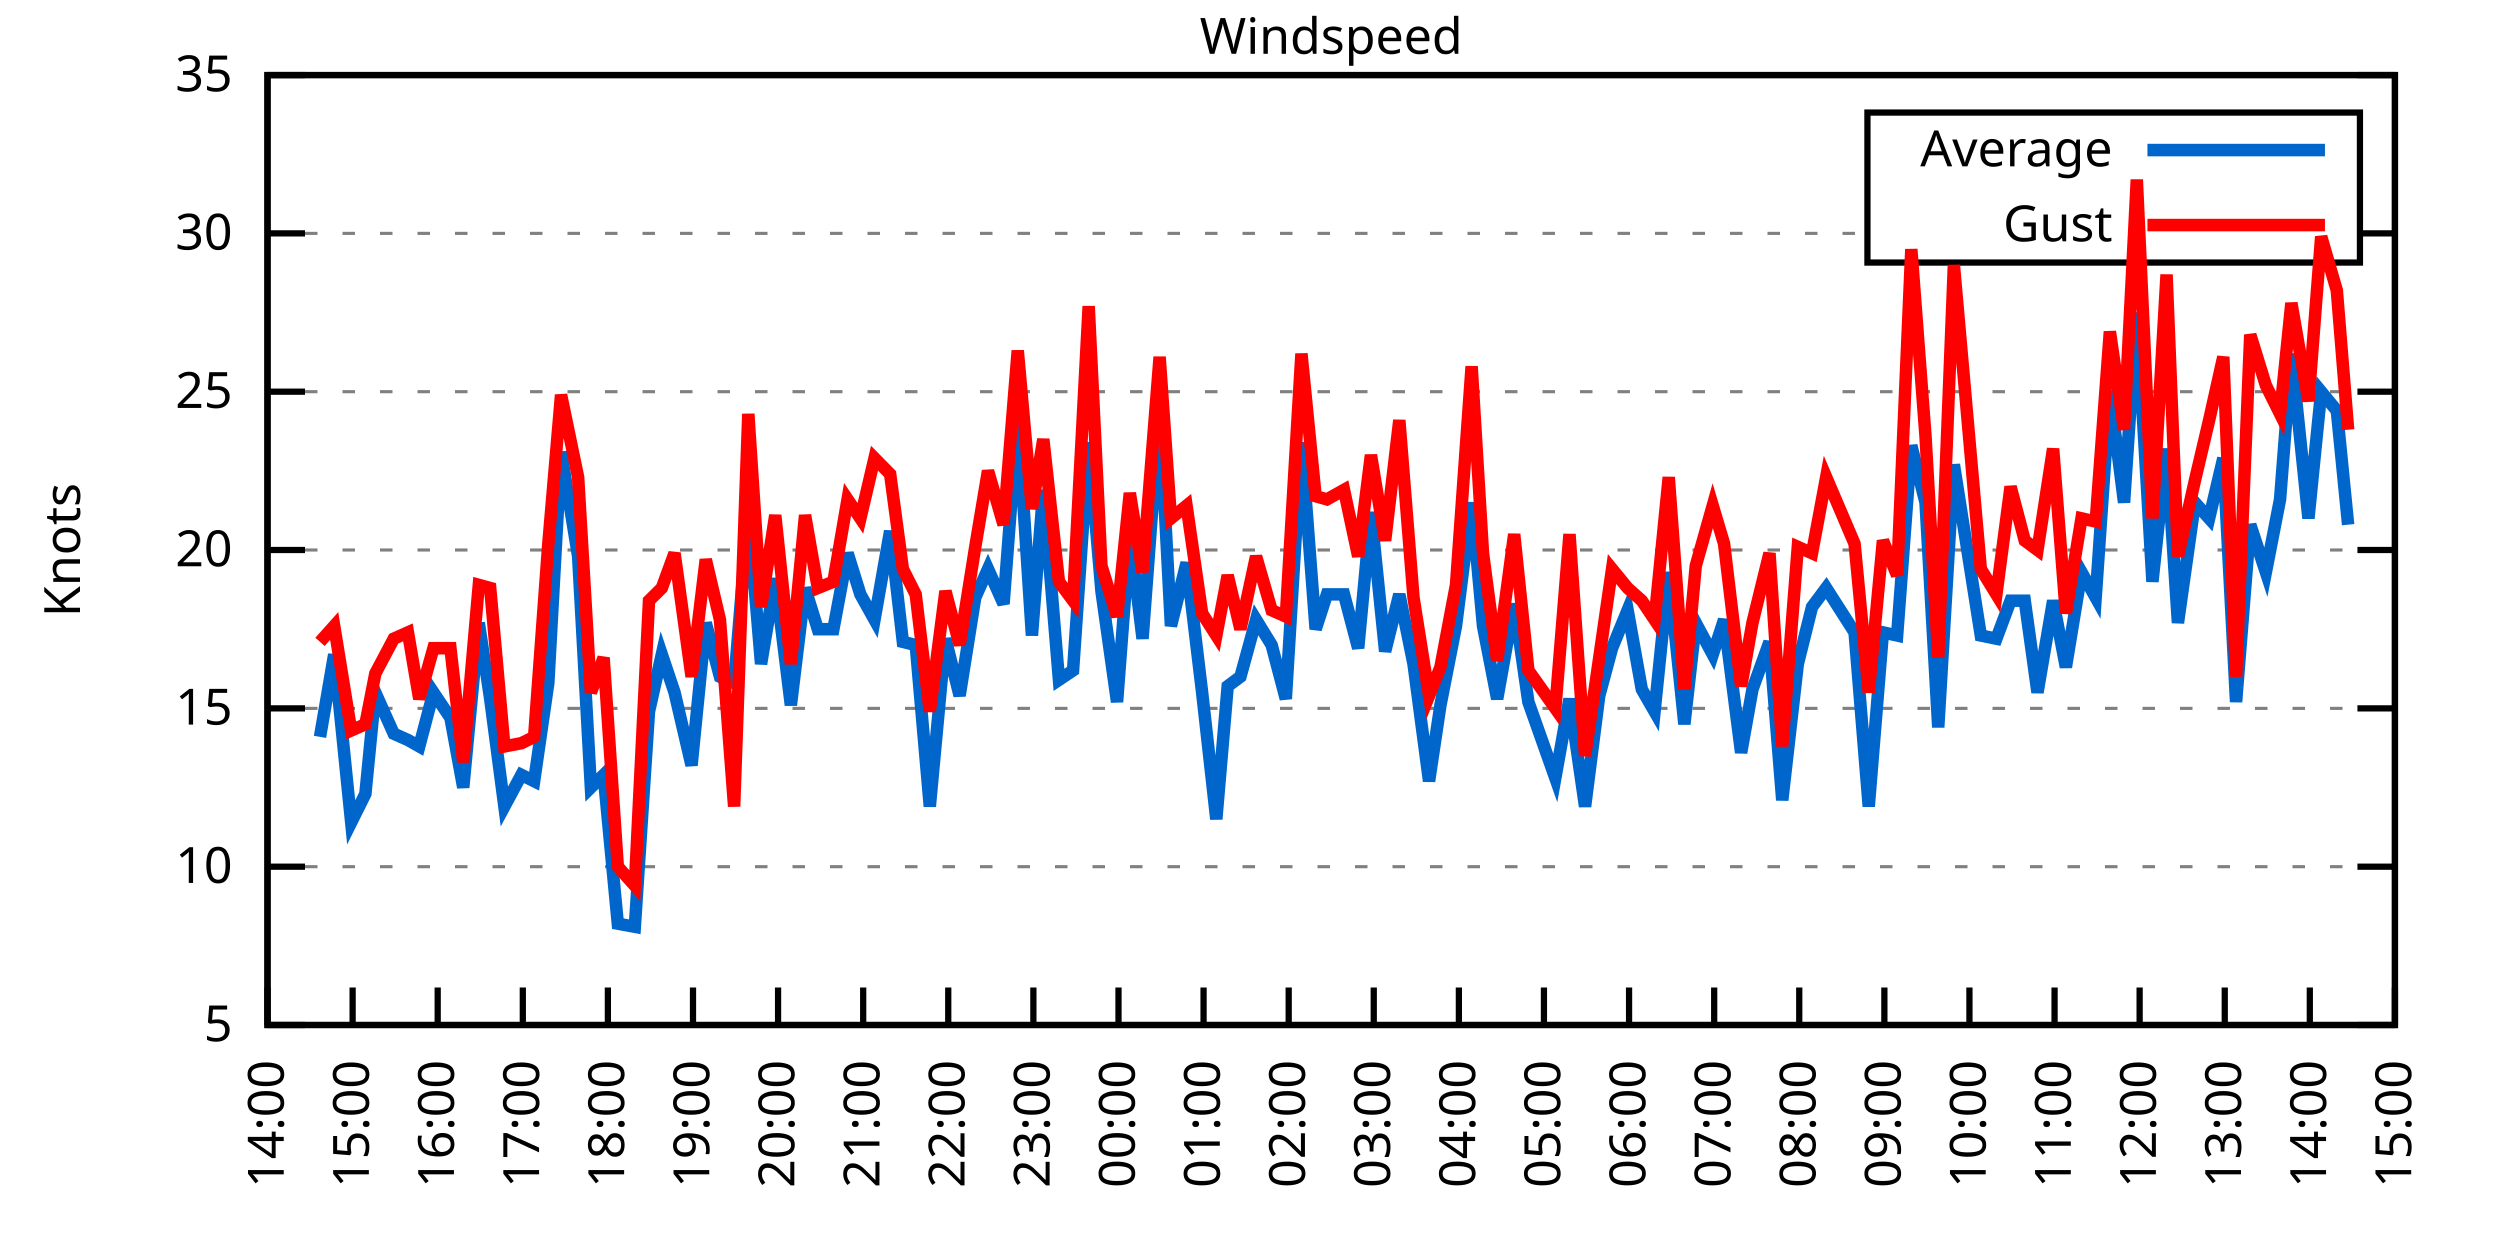
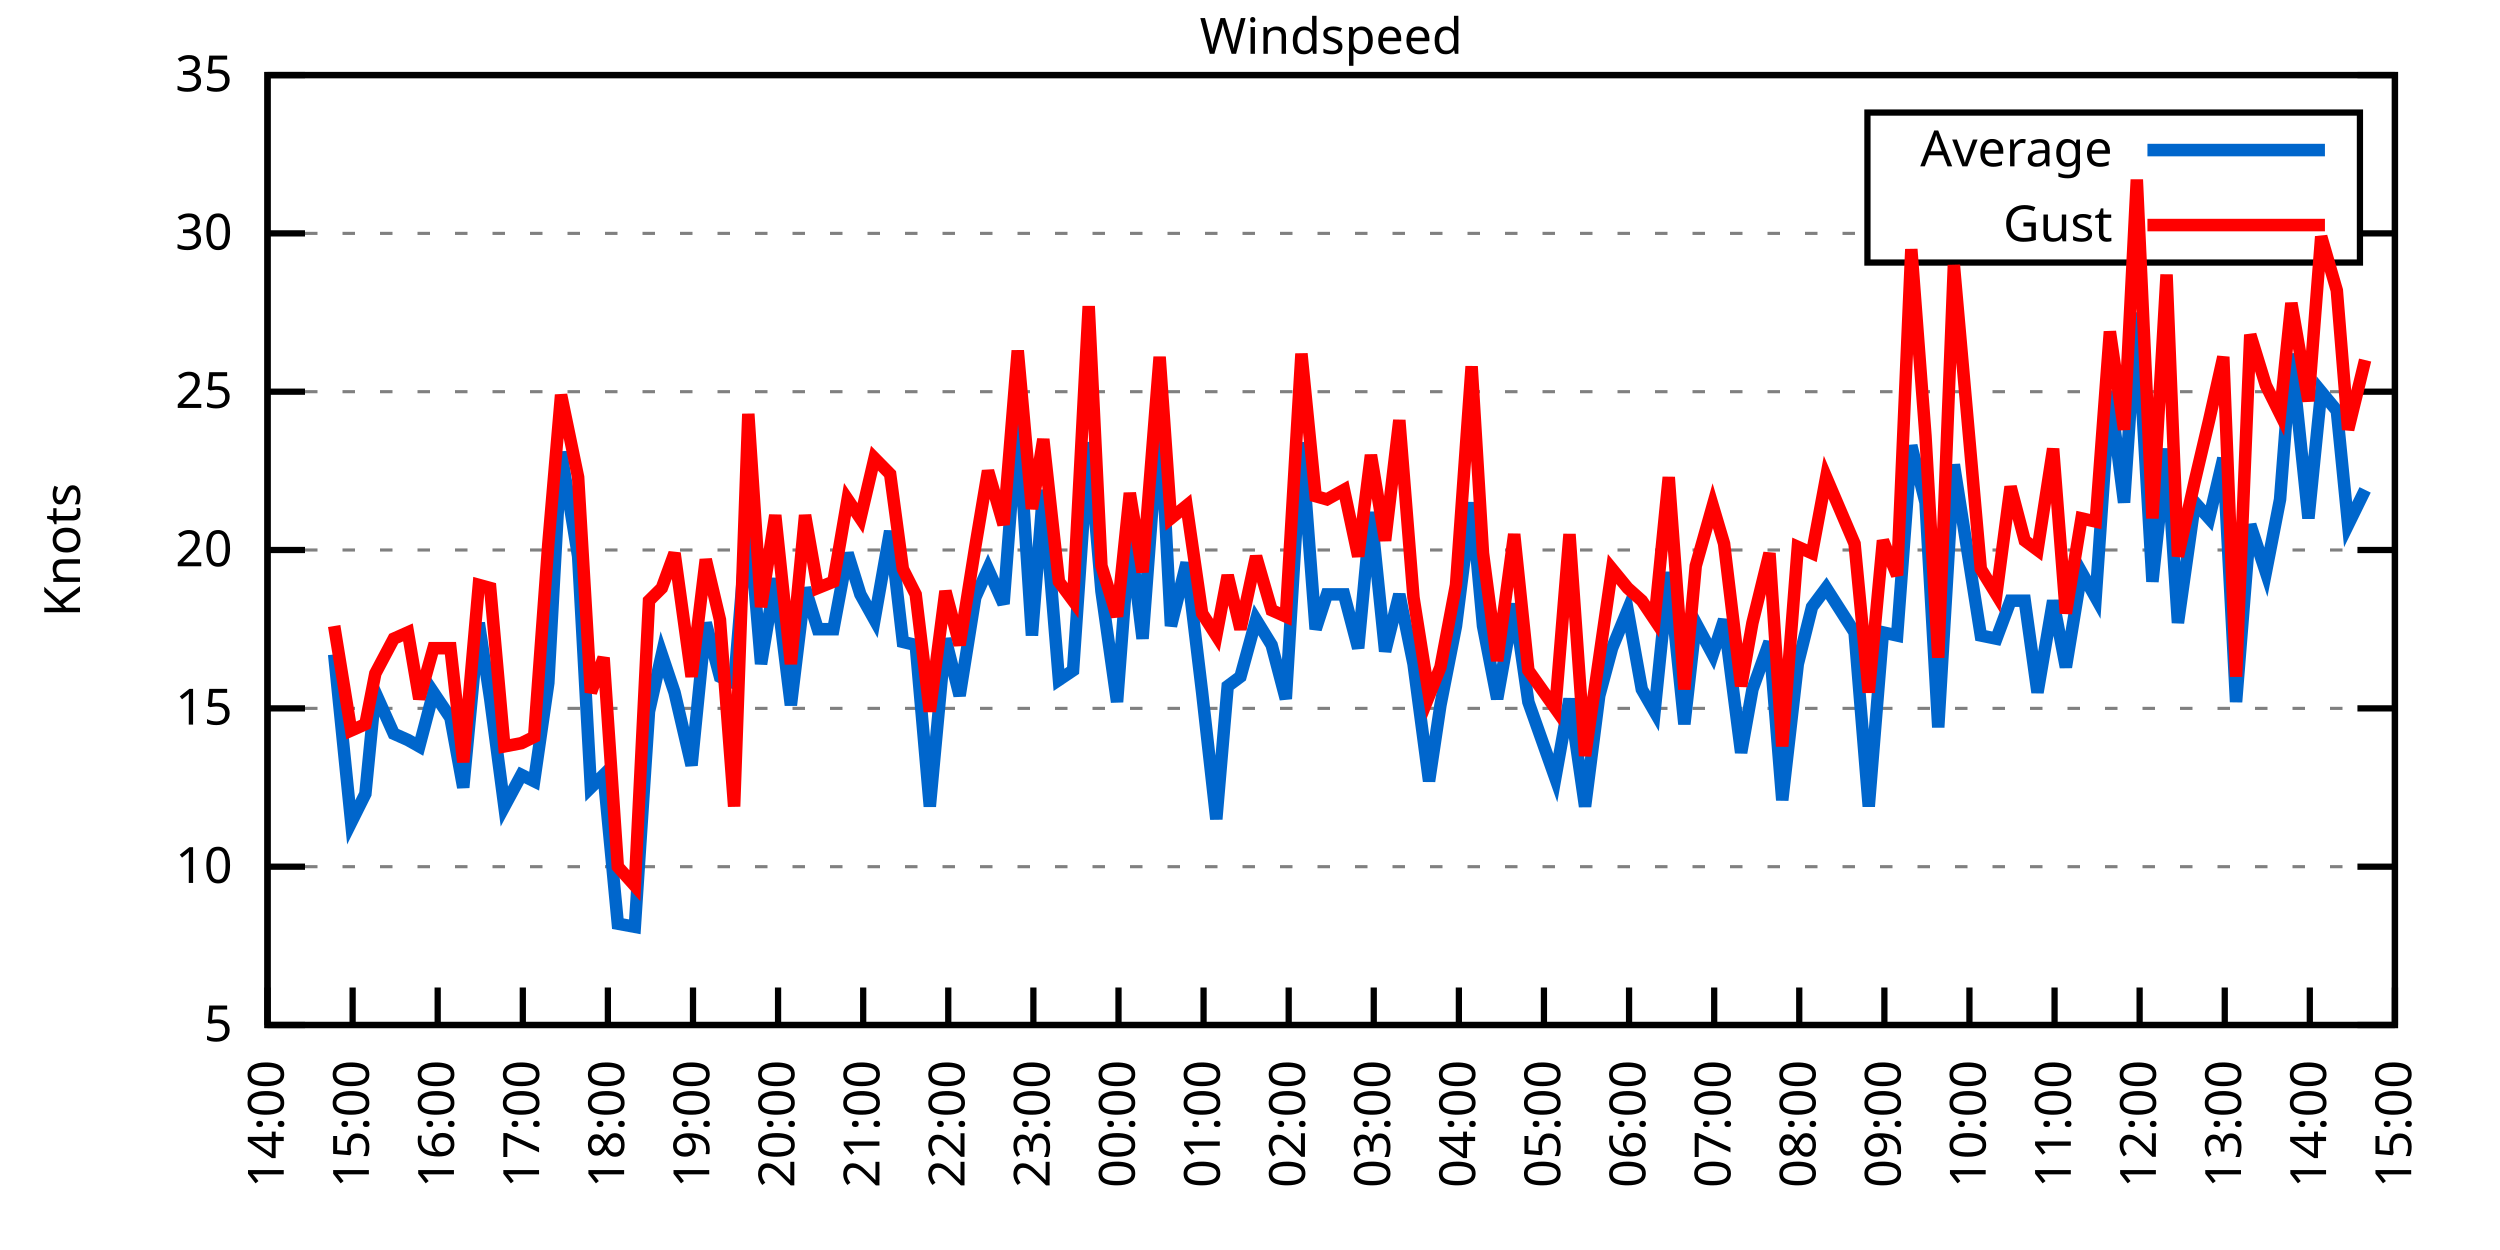
<svg xmlns="http://www.w3.org/2000/svg" xmlns:xlink="http://www.w3.org/1999/xlink" width="400" height="200" viewBox="0 0 400 200">
  <g id="gnuplot_canvas">
    <rect x="0" y="0" width="400" height="200" fill="none" />
    <defs>
      <circle id="gpDot" r="0.5" stroke-width="0.5" stroke="currentColor" />
      <path id="gpPt0" stroke-width="0.333" stroke="currentColor" d="M-1,0 h2 M0,-1 v2" />
      <path id="gpPt1" stroke-width="0.333" stroke="currentColor" d="M-1,-1 L1,1 M1,-1 L-1,1" />
      <path id="gpPt2" stroke-width="0.333" stroke="currentColor" d="M-1,0 L1,0 M0,-1 L0,1 M-1,-1 L1,1 M-1,1 L1,-1" />
      <rect id="gpPt3" stroke-width="0.333" stroke="currentColor" x="-1" y="-1" width="2" height="2" />
      <rect id="gpPt4" stroke-width="0.333" stroke="currentColor" fill="currentColor" x="-1" y="-1" width="2" height="2" />
      <circle id="gpPt5" stroke-width="0.333" stroke="currentColor" cx="0" cy="0" r="1" />
      <use xlink:href="#gpPt5" id="gpPt6" fill="currentColor" stroke="none" />
      <path id="gpPt7" stroke-width="0.333" stroke="currentColor" d="M0,-1.33 L-1.33,0.67 L1.33,0.67 z" />
      <use xlink:href="#gpPt7" id="gpPt8" fill="currentColor" stroke="none" />
      <use xlink:href="#gpPt7" id="gpPt9" stroke="currentColor" transform="rotate(180)" />
      <use xlink:href="#gpPt9" id="gpPt10" fill="currentColor" stroke="none" />
      <use xlink:href="#gpPt3" id="gpPt11" stroke="currentColor" transform="rotate(45)" />
      <use xlink:href="#gpPt11" id="gpPt12" fill="currentColor" stroke="none" />
      <path id="gpPt13" stroke-width="0.333" stroke="currentColor" d="M0,1.330 L1.265,0.411 L0.782,-1.067 L-0.782,-1.076 L-1.265,0.411 z" />
      <use xlink:href="#gpPt13" id="gpPt14" fill="currentColor" stroke="none" />
      <filter id="textbox" filterUnits="objectBoundingBox" x="0" y="0" height="1" width="1">
        <feFlood flood-color="white" flood-opacity="1" result="bgnd" />
        <feComposite in="SourceGraphic" in2="bgnd" operator="atop" />
      </filter>
      <filter id="greybox" filterUnits="objectBoundingBox" x="0" y="0" height="1" width="1">
        <feFlood flood-color="lightgrey" flood-opacity="1" result="grey" />
        <feComposite in="SourceGraphic" in2="grey" operator="atop" />
      </filter>
    </defs>
    <g fill="none" color="white" stroke="currentColor" stroke-width="1.00" stroke-linecap="butt" stroke-linejoin="miter">
</g>
    <g fill="none" color="black" stroke="currentColor" stroke-width="1.00" stroke-linecap="butt" stroke-linejoin="miter">
      <g stroke="none" shape-rendering="crispEdges">
        <polygon fill="rgb(255, 255, 255)" points="42.80,164.00 383.18,164.00 383.18,12.02 42.80,12.02 " />
      </g>
    </g>
    <g fill="none" color="black" stroke="currentColor" stroke-width="1.00" stroke-linecap="butt" stroke-linejoin="miter">
</g>
    <g fill="none" color="black" stroke="black" stroke-width="0.50" stroke-linecap="butt" stroke-linejoin="miter">
</g>
    <g fill="none" color="gray" stroke="currentColor" stroke-width="0.50" stroke-linecap="butt" stroke-linejoin="miter">
      <path stroke="gray" stroke-dasharray="2,4" class="gridline" d="M42.80,164.00 L383.19,164.00  " />
    </g>
    <g fill="none" color="gray" stroke="gray" stroke-width="1.00" stroke-linecap="butt" stroke-linejoin="miter">
</g>
    <g fill="none" color="black" stroke="currentColor" stroke-width="1.00" stroke-linecap="butt" stroke-linejoin="miter">
      <path stroke="black" d="M42.80,164.00 L48.80,164.00 M383.19,164.00 L377.19,164.00  " />
      <g transform="translate(37.20,166.60)" stroke="none" fill="black" font-family="Sans" font-size="8.00" text-anchor="end">
        <text>
          <tspan font-family="Sans"> 5</tspan>
        </text>
      </g>
    </g>
    <g fill="none" color="black" stroke="currentColor" stroke-width="1.00" stroke-linecap="butt" stroke-linejoin="miter">
</g>
    <g fill="none" color="black" stroke="black" stroke-width="0.50" stroke-linecap="butt" stroke-linejoin="miter">
</g>
    <g fill="none" color="gray" stroke="currentColor" stroke-width="0.50" stroke-linecap="butt" stroke-linejoin="miter">
      <path stroke="gray" stroke-dasharray="2,4" class="gridline" d="M42.80,138.67 L383.19,138.67  " />
    </g>
    <g fill="none" color="gray" stroke="gray" stroke-width="1.00" stroke-linecap="butt" stroke-linejoin="miter">
</g>
    <g fill="none" color="black" stroke="currentColor" stroke-width="1.00" stroke-linecap="butt" stroke-linejoin="miter">
      <path stroke="black" d="M42.80,138.67 L48.80,138.67 M383.19,138.67 L377.19,138.67  " />
      <g transform="translate(37.20,141.27)" stroke="none" fill="black" font-family="Sans" font-size="8.00" text-anchor="end">
        <text>
          <tspan font-family="Sans"> 10</tspan>
        </text>
      </g>
    </g>
    <g fill="none" color="black" stroke="currentColor" stroke-width="1.00" stroke-linecap="butt" stroke-linejoin="miter">
</g>
    <g fill="none" color="black" stroke="black" stroke-width="0.50" stroke-linecap="butt" stroke-linejoin="miter">
</g>
    <g fill="none" color="gray" stroke="currentColor" stroke-width="0.50" stroke-linecap="butt" stroke-linejoin="miter">
      <path stroke="gray" stroke-dasharray="2,4" class="gridline" d="M42.80,113.34 L383.19,113.34  " />
    </g>
    <g fill="none" color="gray" stroke="gray" stroke-width="1.00" stroke-linecap="butt" stroke-linejoin="miter">
</g>
    <g fill="none" color="black" stroke="currentColor" stroke-width="1.00" stroke-linecap="butt" stroke-linejoin="miter">
      <path stroke="black" d="M42.80,113.34 L48.80,113.34 M383.19,113.34 L377.19,113.34  " />
      <g transform="translate(37.20,115.94)" stroke="none" fill="black" font-family="Sans" font-size="8.00" text-anchor="end">
        <text>
          <tspan font-family="Sans"> 15</tspan>
        </text>
      </g>
    </g>
    <g fill="none" color="black" stroke="currentColor" stroke-width="1.00" stroke-linecap="butt" stroke-linejoin="miter">
</g>
    <g fill="none" color="black" stroke="black" stroke-width="0.50" stroke-linecap="butt" stroke-linejoin="miter">
</g>
    <g fill="none" color="gray" stroke="currentColor" stroke-width="0.50" stroke-linecap="butt" stroke-linejoin="miter">
      <path stroke="gray" stroke-dasharray="2,4" class="gridline" d="M42.80,88.00 L383.19,88.00  " />
    </g>
    <g fill="none" color="gray" stroke="gray" stroke-width="1.00" stroke-linecap="butt" stroke-linejoin="miter">
</g>
    <g fill="none" color="black" stroke="currentColor" stroke-width="1.00" stroke-linecap="butt" stroke-linejoin="miter">
      <path stroke="black" d="M42.80,88.00 L48.80,88.00 M383.19,88.00 L377.19,88.00  " />
      <g transform="translate(37.20,90.60)" stroke="none" fill="black" font-family="Sans" font-size="8.00" text-anchor="end">
        <text>
          <tspan font-family="Sans"> 20</tspan>
        </text>
      </g>
    </g>
    <g fill="none" color="black" stroke="currentColor" stroke-width="1.00" stroke-linecap="butt" stroke-linejoin="miter">
</g>
    <g fill="none" color="black" stroke="black" stroke-width="0.50" stroke-linecap="butt" stroke-linejoin="miter">
</g>
    <g fill="none" color="gray" stroke="currentColor" stroke-width="0.50" stroke-linecap="butt" stroke-linejoin="miter">
      <path stroke="gray" stroke-dasharray="2,4" class="gridline" d="M42.80,62.67 L383.19,62.67  " />
    </g>
    <g fill="none" color="gray" stroke="gray" stroke-width="1.00" stroke-linecap="butt" stroke-linejoin="miter">
</g>
    <g fill="none" color="black" stroke="currentColor" stroke-width="1.00" stroke-linecap="butt" stroke-linejoin="miter">
      <path stroke="black" d="M42.80,62.67 L48.80,62.67 M383.19,62.67 L377.19,62.67  " />
      <g transform="translate(37.20,65.27)" stroke="none" fill="black" font-family="Sans" font-size="8.00" text-anchor="end">
        <text>
          <tspan font-family="Sans"> 25</tspan>
        </text>
      </g>
    </g>
    <g fill="none" color="black" stroke="currentColor" stroke-width="1.00" stroke-linecap="butt" stroke-linejoin="miter">
</g>
    <g fill="none" color="black" stroke="black" stroke-width="0.50" stroke-linecap="butt" stroke-linejoin="miter">
</g>
    <g fill="none" color="gray" stroke="currentColor" stroke-width="0.50" stroke-linecap="butt" stroke-linejoin="miter">
      <path stroke="gray" stroke-dasharray="2,4" class="gridline" d="M42.80,37.34 L298.79,37.34 M377.59,37.34 L383.19,37.34  " />
    </g>
    <g fill="none" color="gray" stroke="gray" stroke-width="1.00" stroke-linecap="butt" stroke-linejoin="miter">
</g>
    <g fill="none" color="black" stroke="currentColor" stroke-width="1.00" stroke-linecap="butt" stroke-linejoin="miter">
      <path stroke="black" d="M42.80,37.34 L48.80,37.34 M383.19,37.34 L377.19,37.34  " />
      <g transform="translate(37.20,39.94)" stroke="none" fill="black" font-family="Sans" font-size="8.00" text-anchor="end">
        <text>
          <tspan font-family="Sans"> 30</tspan>
        </text>
      </g>
    </g>
    <g fill="none" color="black" stroke="currentColor" stroke-width="1.00" stroke-linecap="butt" stroke-linejoin="miter">
</g>
    <g fill="none" color="black" stroke="black" stroke-width="0.50" stroke-linecap="butt" stroke-linejoin="miter">
</g>
    <g fill="none" color="gray" stroke="currentColor" stroke-width="0.50" stroke-linecap="butt" stroke-linejoin="miter">
      <path stroke="gray" stroke-dasharray="2,4" class="gridline" d="M42.80,12.01 L383.19,12.01  " />
    </g>
    <g fill="none" color="gray" stroke="gray" stroke-width="1.00" stroke-linecap="butt" stroke-linejoin="miter">
</g>
    <g fill="none" color="black" stroke="currentColor" stroke-width="1.00" stroke-linecap="butt" stroke-linejoin="miter">
      <path stroke="black" d="M42.80,12.01 L48.80,12.01 M383.19,12.01 L377.19,12.01  " />
      <g transform="translate(37.20,14.61)" stroke="none" fill="black" font-family="Sans" font-size="8.00" text-anchor="end">
        <text>
          <tspan font-family="Sans"> 35</tspan>
        </text>
      </g>
    </g>
    <g fill="none" color="black" stroke="currentColor" stroke-width="1.00" stroke-linecap="butt" stroke-linejoin="miter">
      <path stroke="black" d="M42.80,164.00 L42.80,158.00  " />
      <g transform="translate(45.40,169.60) rotate(270.00)" stroke="none" fill="black" font-family="Sans" font-size="8.00" text-anchor="end">
        <text>
          <tspan font-family="Sans">14:00</tspan>
        </text>
      </g>
    </g>
    <g fill="none" color="black" stroke="currentColor" stroke-width="1.00" stroke-linecap="butt" stroke-linejoin="miter">
      <path stroke="black" d="M56.42,164.00 L56.42,158.00  " />
      <g transform="translate(59.02,169.60) rotate(270.00)" stroke="none" fill="black" font-family="Sans" font-size="8.00" text-anchor="end">
        <text>
          <tspan font-family="Sans">15:00</tspan>
        </text>
      </g>
    </g>
    <g fill="none" color="black" stroke="currentColor" stroke-width="1.00" stroke-linecap="butt" stroke-linejoin="miter">
      <path stroke="black" d="M70.03,164.00 L70.03,158.00  " />
      <g transform="translate(72.63,169.60) rotate(270.00)" stroke="none" fill="black" font-family="Sans" font-size="8.00" text-anchor="end">
        <text>
          <tspan font-family="Sans">16:00</tspan>
        </text>
      </g>
    </g>
    <g fill="none" color="black" stroke="currentColor" stroke-width="1.00" stroke-linecap="butt" stroke-linejoin="miter">
      <path stroke="black" d="M83.65,164.00 L83.65,158.00  " />
      <g transform="translate(86.25,169.60) rotate(270.00)" stroke="none" fill="black" font-family="Sans" font-size="8.00" text-anchor="end">
        <text>
          <tspan font-family="Sans">17:00</tspan>
        </text>
      </g>
    </g>
    <g fill="none" color="black" stroke="currentColor" stroke-width="1.00" stroke-linecap="butt" stroke-linejoin="miter">
      <path stroke="black" d="M97.26,164.00 L97.26,158.00  " />
      <g transform="translate(99.86,169.60) rotate(270.00)" stroke="none" fill="black" font-family="Sans" font-size="8.00" text-anchor="end">
        <text>
          <tspan font-family="Sans">18:00</tspan>
        </text>
      </g>
    </g>
    <g fill="none" color="black" stroke="currentColor" stroke-width="1.00" stroke-linecap="butt" stroke-linejoin="miter">
      <path stroke="black" d="M110.88,164.00 L110.88,158.00  " />
      <g transform="translate(113.48,169.60) rotate(270.00)" stroke="none" fill="black" font-family="Sans" font-size="8.00" text-anchor="end">
        <text>
          <tspan font-family="Sans">19:00</tspan>
        </text>
      </g>
    </g>
    <g fill="none" color="black" stroke="currentColor" stroke-width="1.00" stroke-linecap="butt" stroke-linejoin="miter">
      <path stroke="black" d="M124.49,164.00 L124.49,158.00  " />
      <g transform="translate(127.09,169.60) rotate(270.00)" stroke="none" fill="black" font-family="Sans" font-size="8.00" text-anchor="end">
        <text>
          <tspan font-family="Sans">20:00</tspan>
        </text>
      </g>
    </g>
    <g fill="none" color="black" stroke="currentColor" stroke-width="1.00" stroke-linecap="butt" stroke-linejoin="miter">
      <path stroke="black" d="M138.11,164.00 L138.11,158.00  " />
      <g transform="translate(140.71,169.60) rotate(270.00)" stroke="none" fill="black" font-family="Sans" font-size="8.00" text-anchor="end">
        <text>
          <tspan font-family="Sans">21:00</tspan>
        </text>
      </g>
    </g>
    <g fill="none" color="black" stroke="currentColor" stroke-width="1.00" stroke-linecap="butt" stroke-linejoin="miter">
      <path stroke="black" d="M151.72,164.00 L151.72,158.00  " />
      <g transform="translate(154.32,169.60) rotate(270.00)" stroke="none" fill="black" font-family="Sans" font-size="8.00" text-anchor="end">
        <text>
          <tspan font-family="Sans">22:00</tspan>
        </text>
      </g>
    </g>
    <g fill="none" color="black" stroke="currentColor" stroke-width="1.00" stroke-linecap="butt" stroke-linejoin="miter">
      <path stroke="black" d="M165.34,164.00 L165.34,158.00  " />
      <g transform="translate(167.94,169.60) rotate(270.00)" stroke="none" fill="black" font-family="Sans" font-size="8.00" text-anchor="end">
        <text>
          <tspan font-family="Sans">23:00</tspan>
        </text>
      </g>
    </g>
    <g fill="none" color="black" stroke="currentColor" stroke-width="1.00" stroke-linecap="butt" stroke-linejoin="miter">
      <path stroke="black" d="M178.96,164.00 L178.96,158.00  " />
      <g transform="translate(181.56,169.60) rotate(270.00)" stroke="none" fill="black" font-family="Sans" font-size="8.00" text-anchor="end">
        <text>
          <tspan font-family="Sans">00:00</tspan>
        </text>
      </g>
    </g>
    <g fill="none" color="black" stroke="currentColor" stroke-width="1.00" stroke-linecap="butt" stroke-linejoin="miter">
      <path stroke="black" d="M192.57,164.00 L192.57,158.00  " />
      <g transform="translate(195.17,169.60) rotate(270.00)" stroke="none" fill="black" font-family="Sans" font-size="8.00" text-anchor="end">
        <text>
          <tspan font-family="Sans">01:00</tspan>
        </text>
      </g>
    </g>
    <g fill="none" color="black" stroke="currentColor" stroke-width="1.00" stroke-linecap="butt" stroke-linejoin="miter">
      <path stroke="black" d="M206.19,164.00 L206.19,158.00  " />
      <g transform="translate(208.79,169.60) rotate(270.00)" stroke="none" fill="black" font-family="Sans" font-size="8.00" text-anchor="end">
        <text>
          <tspan font-family="Sans">02:00</tspan>
        </text>
      </g>
    </g>
    <g fill="none" color="black" stroke="currentColor" stroke-width="1.00" stroke-linecap="butt" stroke-linejoin="miter">
      <path stroke="black" d="M219.80,164.00 L219.80,158.00  " />
      <g transform="translate(222.40,169.60) rotate(270.00)" stroke="none" fill="black" font-family="Sans" font-size="8.00" text-anchor="end">
        <text>
          <tspan font-family="Sans">03:00</tspan>
        </text>
      </g>
    </g>
    <g fill="none" color="black" stroke="currentColor" stroke-width="1.00" stroke-linecap="butt" stroke-linejoin="miter">
      <path stroke="black" d="M233.42,164.00 L233.42,158.00  " />
      <g transform="translate(236.02,169.60) rotate(270.00)" stroke="none" fill="black" font-family="Sans" font-size="8.00" text-anchor="end">
        <text>
          <tspan font-family="Sans">04:00</tspan>
        </text>
      </g>
    </g>
    <g fill="none" color="black" stroke="currentColor" stroke-width="1.00" stroke-linecap="butt" stroke-linejoin="miter">
      <path stroke="black" d="M247.03,164.00 L247.03,158.00  " />
      <g transform="translate(249.63,169.60) rotate(270.00)" stroke="none" fill="black" font-family="Sans" font-size="8.00" text-anchor="end">
        <text>
          <tspan font-family="Sans">05:00</tspan>
        </text>
      </g>
    </g>
    <g fill="none" color="black" stroke="currentColor" stroke-width="1.00" stroke-linecap="butt" stroke-linejoin="miter">
      <path stroke="black" d="M260.65,164.00 L260.65,158.00  " />
      <g transform="translate(263.25,169.60) rotate(270.00)" stroke="none" fill="black" font-family="Sans" font-size="8.00" text-anchor="end">
        <text>
          <tspan font-family="Sans">06:00</tspan>
        </text>
      </g>
    </g>
    <g fill="none" color="black" stroke="currentColor" stroke-width="1.00" stroke-linecap="butt" stroke-linejoin="miter">
      <path stroke="black" d="M274.27,164.00 L274.27,158.00  " />
      <g transform="translate(276.87,169.60) rotate(270.00)" stroke="none" fill="black" font-family="Sans" font-size="8.00" text-anchor="end">
        <text>
          <tspan font-family="Sans">07:00</tspan>
        </text>
      </g>
    </g>
    <g fill="none" color="black" stroke="currentColor" stroke-width="1.00" stroke-linecap="butt" stroke-linejoin="miter">
      <path stroke="black" d="M287.88,164.00 L287.88,158.00  " />
      <g transform="translate(290.48,169.60) rotate(270.00)" stroke="none" fill="black" font-family="Sans" font-size="8.00" text-anchor="end">
        <text>
          <tspan font-family="Sans">08:00</tspan>
        </text>
      </g>
    </g>
    <g fill="none" color="black" stroke="currentColor" stroke-width="1.00" stroke-linecap="butt" stroke-linejoin="miter">
      <path stroke="black" d="M301.50,164.00 L301.50,158.00  " />
      <g transform="translate(304.10,169.60) rotate(270.00)" stroke="none" fill="black" font-family="Sans" font-size="8.00" text-anchor="end">
        <text>
          <tspan font-family="Sans">09:00</tspan>
        </text>
      </g>
    </g>
    <g fill="none" color="black" stroke="currentColor" stroke-width="1.00" stroke-linecap="butt" stroke-linejoin="miter">
      <path stroke="black" d="M315.11,164.00 L315.11,158.00  " />
      <g transform="translate(317.71,169.60) rotate(270.00)" stroke="none" fill="black" font-family="Sans" font-size="8.00" text-anchor="end">
        <text>
          <tspan font-family="Sans">10:00</tspan>
        </text>
      </g>
    </g>
    <g fill="none" color="black" stroke="currentColor" stroke-width="1.00" stroke-linecap="butt" stroke-linejoin="miter">
      <path stroke="black" d="M328.73,164.00 L328.73,158.00  " />
      <g transform="translate(331.33,169.60) rotate(270.00)" stroke="none" fill="black" font-family="Sans" font-size="8.00" text-anchor="end">
        <text>
          <tspan font-family="Sans">11:00</tspan>
        </text>
      </g>
    </g>
    <g fill="none" color="black" stroke="currentColor" stroke-width="1.00" stroke-linecap="butt" stroke-linejoin="miter">
      <path stroke="black" d="M342.34,164.00 L342.34,158.00  " />
      <g transform="translate(344.94,169.60) rotate(270.00)" stroke="none" fill="black" font-family="Sans" font-size="8.00" text-anchor="end">
        <text>
          <tspan font-family="Sans">12:00</tspan>
        </text>
      </g>
    </g>
    <g fill="none" color="black" stroke="currentColor" stroke-width="1.00" stroke-linecap="butt" stroke-linejoin="miter">
      <path stroke="black" d="M355.96,164.00 L355.96,158.00  " />
      <g transform="translate(358.56,169.60) rotate(270.00)" stroke="none" fill="black" font-family="Sans" font-size="8.00" text-anchor="end">
        <text>
          <tspan font-family="Sans">13:00</tspan>
        </text>
      </g>
    </g>
    <g fill="none" color="black" stroke="currentColor" stroke-width="1.00" stroke-linecap="butt" stroke-linejoin="miter">
      <path stroke="black" d="M369.57,164.00 L369.57,158.00  " />
      <g transform="translate(372.17,169.60) rotate(270.00)" stroke="none" fill="black" font-family="Sans" font-size="8.00" text-anchor="end">
        <text>
          <tspan font-family="Sans">14:00</tspan>
        </text>
      </g>
    </g>
    <g fill="none" color="black" stroke="currentColor" stroke-width="1.00" stroke-linecap="butt" stroke-linejoin="miter">
      <path stroke="black" d="M383.19,164.00 L383.19,158.00  " />
      <g transform="translate(385.79,169.60) rotate(270.00)" stroke="none" fill="black" font-family="Sans" font-size="8.00" text-anchor="end">
        <text>
          <tspan font-family="Sans">15:00</tspan>
        </text>
      </g>
    </g>
    <g fill="none" color="black" stroke="currentColor" stroke-width="1.00" stroke-linecap="butt" stroke-linejoin="miter">
</g>
    <g fill="none" color="black" stroke="currentColor" stroke-width="1.00" stroke-linecap="butt" stroke-linejoin="miter">
      <path stroke="black" d="M42.80,12.01 L42.80,164.00 L383.19,164.00 L383.19,12.01 L42.80,12.01 Z  " />
    </g>
    <g fill="none" color="black" stroke="currentColor" stroke-width="1.00" stroke-linecap="butt" stroke-linejoin="miter">
</g>
    <g fill="none" color="black" stroke="currentColor" stroke-width="1.00" stroke-linecap="butt" stroke-linejoin="miter">
      <path stroke="black" d="M298.79,42.01 L298.79,18.01 L377.59,18.01 L377.59,42.01 L298.79,42.01 Z  " />
    </g>
    <g id="Windspeed_plot_1">
      <g fill="none" color="white" stroke="black" stroke-width="2.00" stroke-linecap="butt" stroke-linejoin="miter">
</g>
      <g fill="none" color="black" stroke="currentColor" stroke-width="2.00" stroke-linecap="butt" stroke-linejoin="miter">
        <g transform="translate(337.99,26.61)" stroke="none" fill="black" font-family="Sans" font-size="8.00" text-anchor="end">
          <text>
            <tspan font-family="Sans">Average</tspan>
          </text>
        </g>
      </g>
      <g fill="none" color="black" stroke="currentColor" stroke-width="2.00" stroke-linecap="butt" stroke-linejoin="miter">
-         <path stroke="rgb(  0, 102, 204)" d="M343.59,24.01 L371.99,24.01 M51.20,117.90 L53.47,104.72 L56.19,131.58 L58.46,127.02 L60.05,110.80 L63.00,117.39   L65.27,118.40 L67.08,119.42 L69.35,110.80 L72.07,114.86 L74.12,126.00 L76.61,99.66 L78.43,111.82 L80.70,129.04   L83.42,123.98 L85.46,124.99 L87.73,109.28 L89.77,72.30 L92.50,89.02 L94.54,126.00 L96.58,123.98 L98.85,147.79   L101.57,148.29 L103.84,113.84 L105.89,104.72 L107.93,110.80 L110.65,122.46 L112.92,99.66 L115.19,108.27 L117.46,109.28   L119.73,81.93 L121.77,106.24 L124.04,92.56 L126.54,112.83 L128.81,94.08 L130.85,100.67 L133.34,100.67 L135.61,88.51   L137.66,95.10 L139.92,99.15 L142.42,84.97 L144.46,102.70 L146.51,103.20 L148.77,129.04 L151.27,102.19 L153.54,111.31   L156.04,95.60 L158.08,91.04 L160.57,96.62 L162.84,66.73 L165.11,101.68 L166.93,78.38 L169.43,108.78 L171.69,107.26   L174.19,70.78 L176.23,94.59 L178.73,112.32 L180.77,85.47 L182.81,102.19 L185.54,65.71 L187.35,100.16 L189.85,90.03   L192.34,110.80 L194.61,131.07 L196.43,109.79 L198.47,108.27 L200.97,99.15 L203.46,103.20 L205.73,111.82 L208.23,70.78   L210.50,100.67 L212.31,95.10 L215.04,95.10 L217.31,103.71 L219.35,81.93 L221.62,104.22 L223.89,95.10 L226.16,106.24   L228.65,124.99 L230.47,112.83 L232.96,100.16 L235.46,80.41 L237.28,100.16 L239.55,111.82 L242.27,96.62 L244.54,112.32   L248.85,124.48 L251.12,111.82 L253.61,129.04 L255.88,111.31 L257.93,103.71 L260.42,97.63 L262.69,110.30 L264.73,113.84   L267.00,91.55 L269.50,115.87 L271.32,99.66 L274.04,104.72 L275.85,99.15 L278.58,120.43 L280.39,110.30 L283.12,102.70   L285.16,128.03 L287.65,106.24 L289.92,97.12 L292.19,94.08 L296.73,101.18 L299.00,129.04 L301.27,101.18 L303.54,101.68   L305.81,71.29 L308.08,80.41 L310.12,116.38 L312.62,74.33 L316.93,101.68 L319.42,102.19 L321.69,96.11 L323.96,96.11   L326.00,110.80 L328.50,96.11 L330.54,106.75 L333.04,91.55 L335.31,95.60 L337.58,62.67 L339.85,80.41 L341.89,50.01   L344.39,93.07 L346.65,71.79 L348.47,99.66 L351.19,80.41 L353.46,82.94 L355.73,73.31 L357.77,112.32 L360.04,83.95   L362.54,91.55 L364.81,79.90 L366.62,56.59 L369.35,82.94 L371.39,62.67 L373.89,65.71 L375.70,83.95  " />
+         <path stroke="rgb(  0, 102, 204)" d="M343.59,24.01 L371.99,24.01 M53.47,104.72 L56.19,131.58 L58.46,127.02 L60.05,110.80 L63.00,117.39 L65.27,118.40   L67.08,119.42 L69.35,110.80 L72.07,114.86 L74.12,126.00 L76.61,99.66 L78.43,111.82 L80.70,129.04 L83.42,123.98   L85.46,124.99 L87.73,109.28 L89.77,72.30 L92.50,89.02 L94.54,126.00 L96.58,123.98 L98.85,147.79 L101.57,148.29   L103.84,113.84 L105.89,104.72 L107.93,110.80 L110.65,122.46 L112.92,99.66 L115.19,108.27 L117.46,109.28 L119.73,81.93   L121.77,106.24 L124.04,92.56 L126.54,112.83 L128.81,94.08 L130.85,100.67 L133.34,100.67 L135.61,88.51 L137.66,95.10   L139.92,99.15 L142.42,84.97 L144.46,102.70 L146.51,103.20 L148.77,129.04 L151.27,102.19 L153.54,111.31 L156.04,95.60   L158.08,91.04 L160.57,96.62 L162.84,66.73 L165.11,101.68 L166.93,78.38 L169.43,108.78 L171.69,107.26 L174.19,70.78   L176.23,94.59 L178.73,112.32 L180.77,85.47 L182.81,102.19 L185.54,65.71 L187.35,100.16 L189.85,90.03 L192.34,110.80   L194.61,131.07 L196.43,109.79 L198.47,108.27 L200.97,99.15 L203.46,103.20 L205.73,111.82 L208.23,70.78 L210.50,100.67   L212.31,95.10 L215.04,95.10 L217.31,103.71 L219.35,81.93 L221.62,104.22 L223.89,95.10 L226.16,106.24 L228.65,124.99   L230.47,112.83 L232.96,100.16 L235.46,80.41 L237.28,100.16 L239.55,111.82 L242.27,96.62 L244.54,112.32 L248.85,124.48   L251.12,111.82 L253.61,129.04 L255.88,111.31 L257.93,103.71 L260.42,97.63 L262.69,110.30 L264.73,113.84 L267.00,91.55   L269.50,115.87 L271.32,99.66 L274.04,104.72 L275.85,99.15 L278.58,120.43 L280.39,110.30 L283.12,102.70 L285.16,128.03   L287.65,106.24 L289.92,97.12 L292.19,94.08 L296.73,101.18 L299.00,129.04 L301.27,101.18 L303.54,101.68 L305.81,71.29   L308.08,80.41 L310.12,116.38 L312.62,74.33 L316.93,101.68 L319.42,102.19 L321.69,96.11 L323.96,96.11 L326.00,110.80   L328.50,96.11 L330.54,106.75 L333.04,91.55 L335.31,95.60 L337.58,62.67 L339.85,80.41 L341.89,50.01 L344.39,93.07   L346.65,71.79 L348.47,99.66 L351.19,80.41 L353.46,82.94 L355.73,73.31 L357.77,112.32 L360.04,83.95 L362.54,91.55   L364.81,79.90 L366.62,56.59 L369.35,82.94 L371.39,62.67 L373.89,65.71 L375.70,83.95 L378.42,78.38  " />
      </g>
    </g>
    <g id="Windspeed_plot_2">
      <g fill="none" color="black" stroke="currentColor" stroke-width="2.00" stroke-linecap="butt" stroke-linejoin="miter">
        <g transform="translate(337.99,38.61)" stroke="none" fill="black" font-family="Sans" font-size="8.00" text-anchor="end">
          <text>
            <tspan font-family="Sans">Gust</tspan>
          </text>
        </g>
      </g>
      <g fill="none" color="black" stroke="currentColor" stroke-width="2.00" stroke-linecap="butt" stroke-linejoin="miter">
-         <path stroke="rgb(255,   0,   0)" d="M343.59,36.01 L371.99,36.01 M51.20,102.70 L53.47,100.16 L56.19,116.88 L58.46,115.87 L60.05,107.76 L63.00,102.19   L65.27,101.18 L67.08,111.82 L69.35,103.71 L72.07,103.71 L74.12,121.95 L76.61,93.58 L78.43,94.08 L80.70,119.42   L83.42,118.91 L85.46,117.90 L87.73,86.99 L89.77,63.18 L92.50,76.35 L94.54,110.80 L96.58,105.23 L98.85,138.67   L101.57,141.71 L103.84,96.11 L105.89,94.08 L107.93,88.51 L110.65,108.27 L112.92,89.52 L115.19,99.15 L117.46,129.04   L119.73,66.22 L121.77,97.12 L124.04,82.43 L126.54,106.24 L128.81,82.43 L130.85,94.08 L133.34,93.07 L135.61,79.90   L137.66,82.94 L139.92,73.31 L142.42,75.85 L144.46,91.04 L146.51,95.10 L148.77,113.84 L151.27,94.59 L153.54,103.20   L156.04,87.50 L158.08,75.34 L160.57,83.95 L162.84,56.09 L165.11,81.42 L166.93,70.27 L169.43,93.07 L171.69,96.11   L174.19,48.99 L176.23,90.54 L178.73,98.64 L180.77,78.89 L182.81,91.55 L185.54,57.10 L187.35,82.94 L189.85,80.91   L192.34,98.14 L194.61,101.68 L196.43,92.06 L198.47,100.67 L200.97,89.02 L203.46,97.63 L205.73,98.64 L208.23,56.59   L210.50,79.39 L212.31,79.90 L215.04,78.38 L217.31,89.02 L219.35,72.81 L221.62,86.49 L223.89,67.23 L226.16,95.60   L228.65,111.31 L230.47,106.75 L232.96,93.58 L235.46,58.62 L237.28,88.51 L239.55,105.74 L242.27,85.47 L244.54,107.26   L248.85,113.34 L251.12,85.47 L253.61,120.94 L255.88,105.23 L257.93,91.04 L260.42,94.08 L262.69,96.11 L264.73,99.15   L267.00,76.35 L269.50,110.30 L271.32,90.54 L274.04,80.91 L275.85,86.99 L278.58,109.79 L280.39,99.66 L283.12,88.51   L285.16,119.42 L287.65,87.50 L289.92,88.51 L292.19,76.35 L296.73,86.99 L299.00,110.80 L301.27,86.49 L303.54,92.06   L305.81,39.87 L308.08,69.77 L310.12,105.23 L312.62,42.41 L316.93,91.04 L319.42,95.10 L321.69,77.87 L323.96,86.49   L326.00,88.00 L328.50,71.79 L330.54,98.14 L333.04,82.94 L335.31,83.45 L337.58,53.05 L339.85,68.75 L341.89,28.73   L344.39,82.94 L346.65,43.93 L348.47,89.02 L351.19,76.86 L353.46,67.23 L355.73,57.10 L357.77,108.27 L360.04,53.55   L362.54,61.66 L364.81,66.22 L366.62,48.49 L369.35,64.19 L371.39,37.85 L373.89,46.46 L375.70,68.75  " />
+         <path stroke="rgb(255,   0,   0)" d="M343.59,36.01 L371.99,36.01 M53.47,100.16 L56.19,116.88 L58.46,115.87 L60.05,107.76 L63.00,102.19 L65.27,101.18   L67.08,111.82 L69.35,103.71 L72.07,103.71 L74.12,121.95 L76.61,93.58 L78.43,94.08 L80.70,119.42 L83.42,118.91   L85.46,117.90 L87.73,86.99 L89.77,63.18 L92.50,76.35 L94.54,110.80 L96.58,105.23 L98.85,138.67 L101.57,141.71   L103.84,96.11 L105.89,94.08 L107.93,88.51 L110.65,108.27 L112.92,89.52 L115.19,99.15 L117.46,129.04 L119.73,66.22   L121.77,97.12 L124.04,82.43 L126.54,106.24 L128.81,82.43 L130.85,94.08 L133.34,93.07 L135.61,79.90 L137.66,82.94   L139.92,73.31 L142.42,75.85 L144.46,91.04 L146.51,95.10 L148.77,113.84 L151.27,94.59 L153.54,103.20 L156.04,87.50   L158.08,75.34 L160.57,83.95 L162.84,56.09 L165.11,81.42 L166.93,70.27 L169.43,93.07 L171.69,96.11 L174.19,48.99   L176.23,90.54 L178.73,98.64 L180.77,78.89 L182.81,91.55 L185.54,57.10 L187.35,82.94 L189.85,80.91 L192.34,98.14   L194.61,101.68 L196.43,92.06 L198.47,100.67 L200.97,89.02 L203.46,97.63 L205.73,98.64 L208.23,56.59 L210.50,79.39   L212.31,79.90 L215.04,78.38 L217.31,89.02 L219.35,72.81 L221.62,86.49 L223.89,67.23 L226.16,95.60 L228.65,111.31   L230.47,106.75 L232.96,93.58 L235.46,58.62 L237.28,88.51 L239.55,105.74 L242.27,85.47 L244.54,107.26 L248.85,113.34   L251.12,85.47 L253.61,120.94 L255.88,105.23 L257.93,91.04 L260.42,94.08 L262.69,96.11 L264.73,99.15 L267.00,76.35   L269.50,110.30 L271.32,90.54 L274.04,80.91 L275.85,86.99 L278.58,109.79 L280.39,99.66 L283.12,88.51 L285.16,119.42   L287.65,87.50 L289.92,88.51 L292.19,76.35 L296.73,86.99 L299.00,110.80 L301.27,86.49 L303.54,92.06 L305.81,39.87   L308.08,69.77 L310.12,105.23 L312.62,42.41 L316.93,91.04 L319.42,95.10 L321.69,77.87 L323.96,86.49 L326.00,88.00   L328.50,71.79 L330.54,98.14 L333.04,82.94 L335.31,83.45 L337.58,53.05 L339.85,68.75 L341.89,28.73 L344.39,82.94   L346.65,43.93 L348.47,89.02 L351.19,76.86 L353.46,67.23 L355.73,57.10 L357.77,108.27 L360.04,53.55 L362.54,61.66   L364.81,66.22 L366.62,48.49 L369.35,64.19 L371.39,37.85 L373.89,46.46 L375.70,68.75 L378.42,57.61  " />
      </g>
    </g>
    <g fill="none" color="black" stroke="currentColor" stroke-width="2.00" stroke-linecap="butt" stroke-linejoin="miter">
</g>
    <g fill="none" color="black" stroke="black" stroke-width="1.00" stroke-linecap="butt" stroke-linejoin="miter">
</g>
    <g fill="none" color="black" stroke="currentColor" stroke-width="1.00" stroke-linecap="butt" stroke-linejoin="miter">
      <path stroke="black" d="M42.80,12.01 L42.80,164.00 L383.19,164.00 L383.19,12.01 L42.80,12.01 Z  " />
      <g transform="translate(12.80,88.01) rotate(270.00)" stroke="none" fill="black" font-family="Sans" font-size="8.00" text-anchor="middle">
        <text>
          <tspan font-family="Sans">Knots</tspan>
        </text>
      </g>
    </g>
    <g fill="none" color="black" stroke="currentColor" stroke-width="1.00" stroke-linecap="butt" stroke-linejoin="miter">
</g>
    <g fill="none" color="black" stroke="currentColor" stroke-width="1.00" stroke-linecap="butt" stroke-linejoin="miter">
      <g transform="translate(212.99,8.61)" stroke="none" fill="black" font-family="Sans" font-size="8.00" text-anchor="middle">
        <text>
          <tspan font-family="Sans">Windspeed</tspan>
        </text>
      </g>
    </g>
    <g fill="none" color="black" stroke="currentColor" stroke-width="1.00" stroke-linecap="butt" stroke-linejoin="miter">
</g>
  </g>
</svg>
